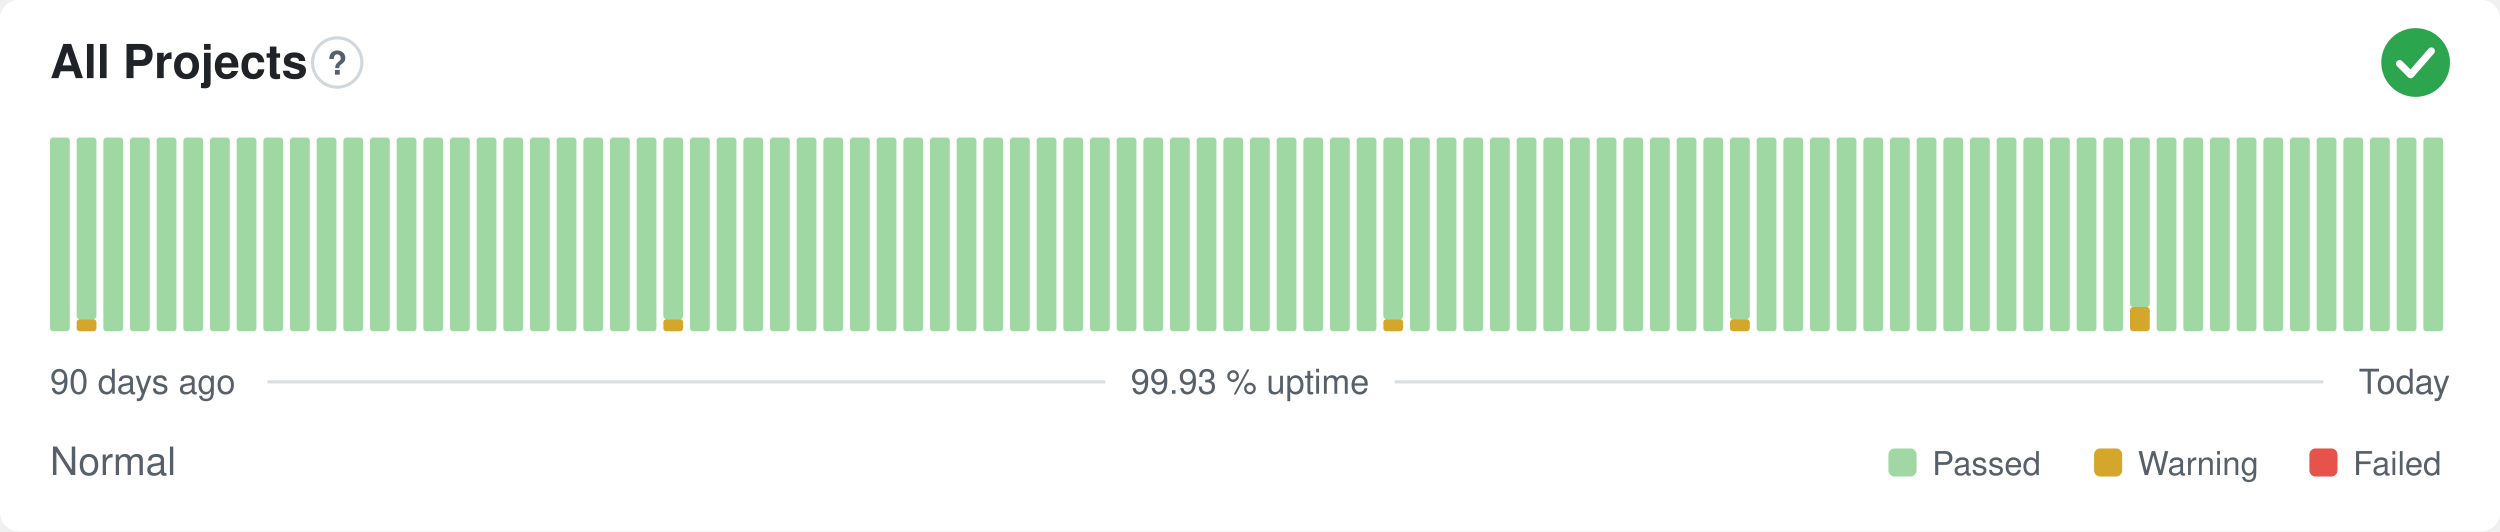
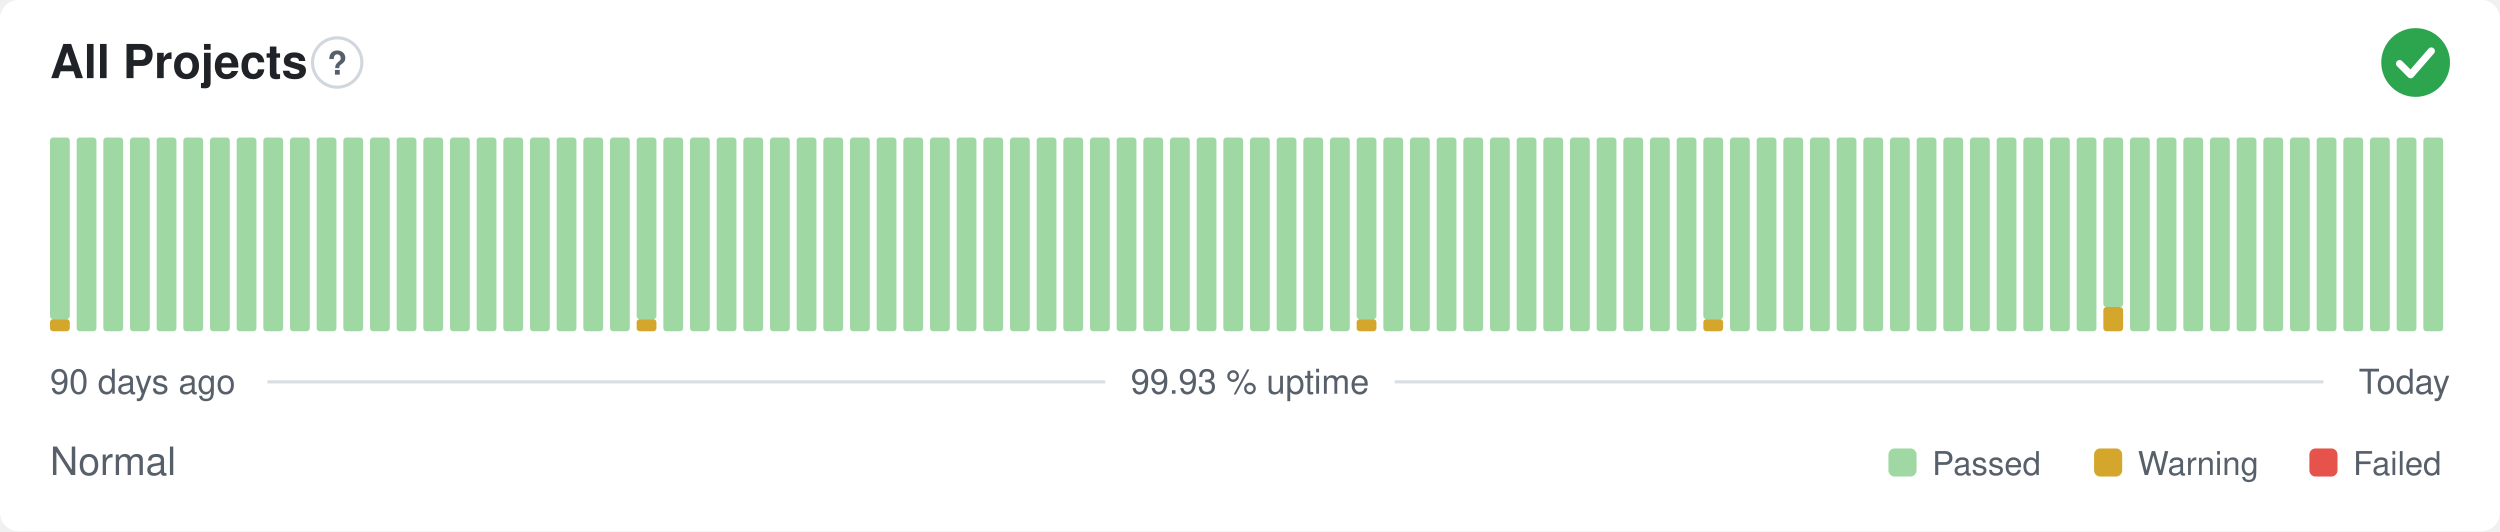
<svg xmlns="http://www.w3.org/2000/svg" width="800" height="170" viewBox="0 0 800 170" role="img" aria-label="All Projects: Normal, 99.93 % uptime over the last 90 days" font-family="-apple-system,BlinkMacSystemFont,'Segoe UI',Helvetica,Arial,sans-serif">
  <style>
    @media (prefers-color-scheme: dark) {
      .bg { fill: #0d1117 }
      .title { fill: #e6edf3 }
      .muted { fill: #8b949e }
      .hint { stroke: #30363d }
      .rule { stroke: #30363d }
      .nodata { fill: #21262d }
    }
  </style>
  <rect class="bg" width="800" height="170" rx="6" fill="#ffffff" />
  <text class="title" x="16" y="25" font-size="15" font-weight="600" fill="#1f2328">All Projects</text>
  <circle class="hint" cx="107.9" cy="20" r="7.9" fill="none" stroke="#d0d7de" stroke-width="1" />
  <text class="muted" x="107.9" y="23.9" text-anchor="middle" font-size="10.4" font-weight="700" fill="#57606a">?</text>
  <circle cx="773" cy="20" r="11" fill="#2da44e" />
  <path d="M767.87 20.37l3.54 3.54 6.60 -7.58" fill="none" stroke="#fff" stroke-width="2.31" stroke-linecap="round" stroke-linejoin="round" />
-   <rect x="16.00" y="44.00" width="6.33" height="62.00" rx="1" fill="#9fd8a3" />
-   <rect x="24.53" y="102.13" width="6.33" height="3.88" rx="1" fill="#d4a72c" />
-   <rect x="24.53" y="44.00" width="6.33" height="58.13" rx="1" fill="#9fd8a3" />
+   <rect x="16.00" y="102.13" width="6.33" height="3.88" rx="1" fill="#d4a72c" />
+   <rect x="16.00" y="44.00" width="6.33" height="58.13" rx="1" fill="#9fd8a3" />
+   <rect x="24.53" y="44.00" width="6.33" height="62.00" rx="1" fill="#9fd8a3" />
  <rect x="33.07" y="44.00" width="6.33" height="62.00" rx="1" fill="#9fd8a3" />
  <rect x="41.60" y="44.00" width="6.33" height="62.00" rx="1" fill="#9fd8a3" />
  <rect x="50.13" y="44.00" width="6.33" height="62.00" rx="1" fill="#9fd8a3" />
  <rect x="58.67" y="44.00" width="6.33" height="62.00" rx="1" fill="#9fd8a3" />
  <rect x="67.20" y="44.00" width="6.33" height="62.00" rx="1" fill="#9fd8a3" />
  <rect x="75.73" y="44.00" width="6.33" height="62.00" rx="1" fill="#9fd8a3" />
  <rect x="84.27" y="44.00" width="6.33" height="62.00" rx="1" fill="#9fd8a3" />
  <rect x="92.80" y="44.00" width="6.33" height="62.00" rx="1" fill="#9fd8a3" />
  <rect x="101.33" y="44.00" width="6.33" height="62.00" rx="1" fill="#9fd8a3" />
  <rect x="109.87" y="44.00" width="6.33" height="62.00" rx="1" fill="#9fd8a3" />
  <rect x="118.40" y="44.00" width="6.33" height="62.00" rx="1" fill="#9fd8a3" />
  <rect x="126.93" y="44.00" width="6.33" height="62.00" rx="1" fill="#9fd8a3" />
  <rect x="135.47" y="44.00" width="6.33" height="62.00" rx="1" fill="#9fd8a3" />
  <rect x="144.00" y="44.00" width="6.33" height="62.00" rx="1" fill="#9fd8a3" />
  <rect x="152.53" y="44.00" width="6.33" height="62.00" rx="1" fill="#9fd8a3" />
  <rect x="161.07" y="44.00" width="6.33" height="62.00" rx="1" fill="#9fd8a3" />
  <rect x="169.60" y="44.00" width="6.33" height="62.00" rx="1" fill="#9fd8a3" />
  <rect x="178.13" y="44.00" width="6.33" height="62.00" rx="1" fill="#9fd8a3" />
  <rect x="186.67" y="44.00" width="6.33" height="62.00" rx="1" fill="#9fd8a3" />
  <rect x="195.20" y="44.00" width="6.33" height="62.00" rx="1" fill="#9fd8a3" />
-   <rect x="203.73" y="44.00" width="6.33" height="62.00" rx="1" fill="#9fd8a3" />
-   <rect x="212.27" y="102.13" width="6.33" height="3.88" rx="1" fill="#d4a72c" />
-   <rect x="212.27" y="44.00" width="6.33" height="58.13" rx="1" fill="#9fd8a3" />
+   <rect x="203.73" y="102.13" width="6.33" height="3.88" rx="1" fill="#d4a72c" />
+   <rect x="203.73" y="44.00" width="6.33" height="58.13" rx="1" fill="#9fd8a3" />
+   <rect x="212.27" y="44.00" width="6.33" height="62.00" rx="1" fill="#9fd8a3" />
  <rect x="220.80" y="44.00" width="6.33" height="62.00" rx="1" fill="#9fd8a3" />
  <rect x="229.33" y="44.00" width="6.33" height="62.00" rx="1" fill="#9fd8a3" />
  <rect x="237.87" y="44.00" width="6.33" height="62.00" rx="1" fill="#9fd8a3" />
  <rect x="246.40" y="44.00" width="6.33" height="62.00" rx="1" fill="#9fd8a3" />
  <rect x="254.93" y="44.00" width="6.33" height="62.00" rx="1" fill="#9fd8a3" />
  <rect x="263.47" y="44.00" width="6.33" height="62.00" rx="1" fill="#9fd8a3" />
  <rect x="272.00" y="44.00" width="6.33" height="62.00" rx="1" fill="#9fd8a3" />
  <rect x="280.53" y="44.00" width="6.33" height="62.00" rx="1" fill="#9fd8a3" />
  <rect x="289.07" y="44.00" width="6.33" height="62.00" rx="1" fill="#9fd8a3" />
  <rect x="297.60" y="44.00" width="6.33" height="62.00" rx="1" fill="#9fd8a3" />
  <rect x="306.13" y="44.00" width="6.33" height="62.00" rx="1" fill="#9fd8a3" />
  <rect x="314.67" y="44.00" width="6.33" height="62.00" rx="1" fill="#9fd8a3" />
  <rect x="323.20" y="44.00" width="6.33" height="62.00" rx="1" fill="#9fd8a3" />
  <rect x="331.73" y="44.00" width="6.33" height="62.00" rx="1" fill="#9fd8a3" />
  <rect x="340.27" y="44.00" width="6.33" height="62.00" rx="1" fill="#9fd8a3" />
  <rect x="348.80" y="44.00" width="6.33" height="62.00" rx="1" fill="#9fd8a3" />
  <rect x="357.33" y="44.00" width="6.33" height="62.00" rx="1" fill="#9fd8a3" />
  <rect x="365.87" y="44.00" width="6.33" height="62.00" rx="1" fill="#9fd8a3" />
  <rect x="374.40" y="44.00" width="6.33" height="62.00" rx="1" fill="#9fd8a3" />
  <rect x="382.93" y="44.00" width="6.33" height="62.00" rx="1" fill="#9fd8a3" />
  <rect x="391.47" y="44.00" width="6.33" height="62.00" rx="1" fill="#9fd8a3" />
  <rect x="400.00" y="44.00" width="6.33" height="62.00" rx="1" fill="#9fd8a3" />
  <rect x="408.53" y="44.00" width="6.33" height="62.00" rx="1" fill="#9fd8a3" />
  <rect x="417.07" y="44.00" width="6.33" height="62.00" rx="1" fill="#9fd8a3" />
  <rect x="425.60" y="44.00" width="6.33" height="62.00" rx="1" fill="#9fd8a3" />
-   <rect x="434.13" y="44.00" width="6.33" height="62.00" rx="1" fill="#9fd8a3" />
-   <rect x="442.67" y="102.13" width="6.33" height="3.88" rx="1" fill="#d4a72c" />
-   <rect x="442.67" y="44.00" width="6.33" height="58.13" rx="1" fill="#9fd8a3" />
+   <rect x="434.13" y="102.13" width="6.33" height="3.88" rx="1" fill="#d4a72c" />
+   <rect x="434.13" y="44.00" width="6.33" height="58.13" rx="1" fill="#9fd8a3" />
+   <rect x="442.67" y="44.00" width="6.33" height="62.00" rx="1" fill="#9fd8a3" />
  <rect x="451.20" y="44.00" width="6.33" height="62.00" rx="1" fill="#9fd8a3" />
  <rect x="459.73" y="44.00" width="6.33" height="62.00" rx="1" fill="#9fd8a3" />
  <rect x="468.27" y="44.00" width="6.33" height="62.00" rx="1" fill="#9fd8a3" />
  <rect x="476.80" y="44.00" width="6.33" height="62.00" rx="1" fill="#9fd8a3" />
  <rect x="485.33" y="44.00" width="6.33" height="62.00" rx="1" fill="#9fd8a3" />
  <rect x="493.87" y="44.00" width="6.33" height="62.00" rx="1" fill="#9fd8a3" />
  <rect x="502.40" y="44.00" width="6.33" height="62.00" rx="1" fill="#9fd8a3" />
  <rect x="510.93" y="44.00" width="6.33" height="62.00" rx="1" fill="#9fd8a3" />
  <rect x="519.47" y="44.00" width="6.33" height="62.00" rx="1" fill="#9fd8a3" />
  <rect x="528.00" y="44.00" width="6.33" height="62.00" rx="1" fill="#9fd8a3" />
  <rect x="536.53" y="44.00" width="6.33" height="62.00" rx="1" fill="#9fd8a3" />
-   <rect x="545.07" y="44.00" width="6.33" height="62.00" rx="1" fill="#9fd8a3" />
-   <rect x="553.60" y="102.13" width="6.33" height="3.88" rx="1" fill="#d4a72c" />
-   <rect x="553.60" y="44.00" width="6.33" height="58.13" rx="1" fill="#9fd8a3" />
+   <rect x="545.07" y="102.13" width="6.33" height="3.88" rx="1" fill="#d4a72c" />
+   <rect x="545.07" y="44.00" width="6.33" height="58.13" rx="1" fill="#9fd8a3" />
+   <rect x="553.60" y="44.00" width="6.33" height="62.00" rx="1" fill="#9fd8a3" />
  <rect x="562.13" y="44.00" width="6.33" height="62.00" rx="1" fill="#9fd8a3" />
  <rect x="570.67" y="44.00" width="6.33" height="62.00" rx="1" fill="#9fd8a3" />
  <rect x="579.20" y="44.00" width="6.33" height="62.00" rx="1" fill="#9fd8a3" />
  <rect x="587.73" y="44.00" width="6.33" height="62.00" rx="1" fill="#9fd8a3" />
  <rect x="596.27" y="44.00" width="6.33" height="62.00" rx="1" fill="#9fd8a3" />
  <rect x="604.80" y="44.00" width="6.33" height="62.00" rx="1" fill="#9fd8a3" />
  <rect x="613.33" y="44.00" width="6.33" height="62.00" rx="1" fill="#9fd8a3" />
  <rect x="621.87" y="44.00" width="6.33" height="62.00" rx="1" fill="#9fd8a3" />
  <rect x="630.40" y="44.00" width="6.33" height="62.00" rx="1" fill="#9fd8a3" />
  <rect x="638.93" y="44.00" width="6.33" height="62.00" rx="1" fill="#9fd8a3" />
  <rect x="647.47" y="44.00" width="6.33" height="62.00" rx="1" fill="#9fd8a3" />
  <rect x="656.00" y="44.00" width="6.33" height="62.00" rx="1" fill="#9fd8a3" />
  <rect x="664.53" y="44.00" width="6.33" height="62.00" rx="1" fill="#9fd8a3" />
-   <rect x="673.07" y="44.00" width="6.33" height="62.00" rx="1" fill="#9fd8a3" />
-   <rect x="681.60" y="98.25" width="6.33" height="7.75" rx="1" fill="#d4a72c" />
-   <rect x="681.60" y="44.00" width="6.33" height="54.25" rx="1" fill="#9fd8a3" />
+   <rect x="673.07" y="98.25" width="6.33" height="7.75" rx="1" fill="#d4a72c" />
+   <rect x="673.07" y="44.00" width="6.33" height="54.25" rx="1" fill="#9fd8a3" />
+   <rect x="681.60" y="44.00" width="6.33" height="62.00" rx="1" fill="#9fd8a3" />
  <rect x="690.13" y="44.00" width="6.33" height="62.00" rx="1" fill="#9fd8a3" />
  <rect x="698.67" y="44.00" width="6.33" height="62.00" rx="1" fill="#9fd8a3" />
  <rect x="707.20" y="44.00" width="6.33" height="62.00" rx="1" fill="#9fd8a3" />
  <rect x="715.73" y="44.00" width="6.33" height="62.00" rx="1" fill="#9fd8a3" />
  <rect x="724.27" y="44.00" width="6.33" height="62.00" rx="1" fill="#9fd8a3" />
  <rect x="732.80" y="44.00" width="6.33" height="62.00" rx="1" fill="#9fd8a3" />
  <rect x="741.33" y="44.00" width="6.33" height="62.00" rx="1" fill="#9fd8a3" />
  <rect x="749.87" y="44.00" width="6.33" height="62.00" rx="1" fill="#9fd8a3" />
  <rect x="758.40" y="44.00" width="6.33" height="62.00" rx="1" fill="#9fd8a3" />
  <rect x="766.93" y="44.00" width="6.33" height="62.00" rx="1" fill="#9fd8a3" />
  <rect x="775.47" y="44.00" width="6.33" height="62.00" rx="1" fill="#9fd8a3" />
  <text class="muted" x="16" y="126" font-size="11" fill="#57606a">90 days ago</text>
  <text class="muted" x="400" y="126" text-anchor="middle" font-size="11" fill="#57606a">99.93 % uptime</text>
  <text class="muted" x="784" y="126" text-anchor="end" font-size="11" fill="#57606a">Today</text>
  <line class="rule" x1="85.6" y1="122.2" x2="353.7" y2="122.2" stroke="#d8dee4" stroke-width="1" />
  <line class="rule" x1="446.3" y1="122.2" x2="743.5" y2="122.2" stroke="#d8dee4" stroke-width="1" />
  <text class="muted" x="16" y="152" font-size="12.5" fill="#57606a">Normal</text>
  <rect x="604.3" y="143.5" width="9.0" height="9.0" rx="2" fill="#9fd8a3" />
  <text class="muted" x="618.3" y="152" font-size="10.5" fill="#57606a">Passed</text>
  <rect x="670.1" y="143.5" width="9.0" height="9.0" rx="2" fill="#d4a72c" />
  <text class="muted" x="684.1" y="152" font-size="10.5" fill="#57606a">Warning</text>
  <rect x="739.0" y="143.5" width="9.0" height="9.0" rx="2" fill="#e5534b" />
  <text class="muted" x="753.0" y="152" font-size="10.5" fill="#57606a">Failed</text>
</svg>
